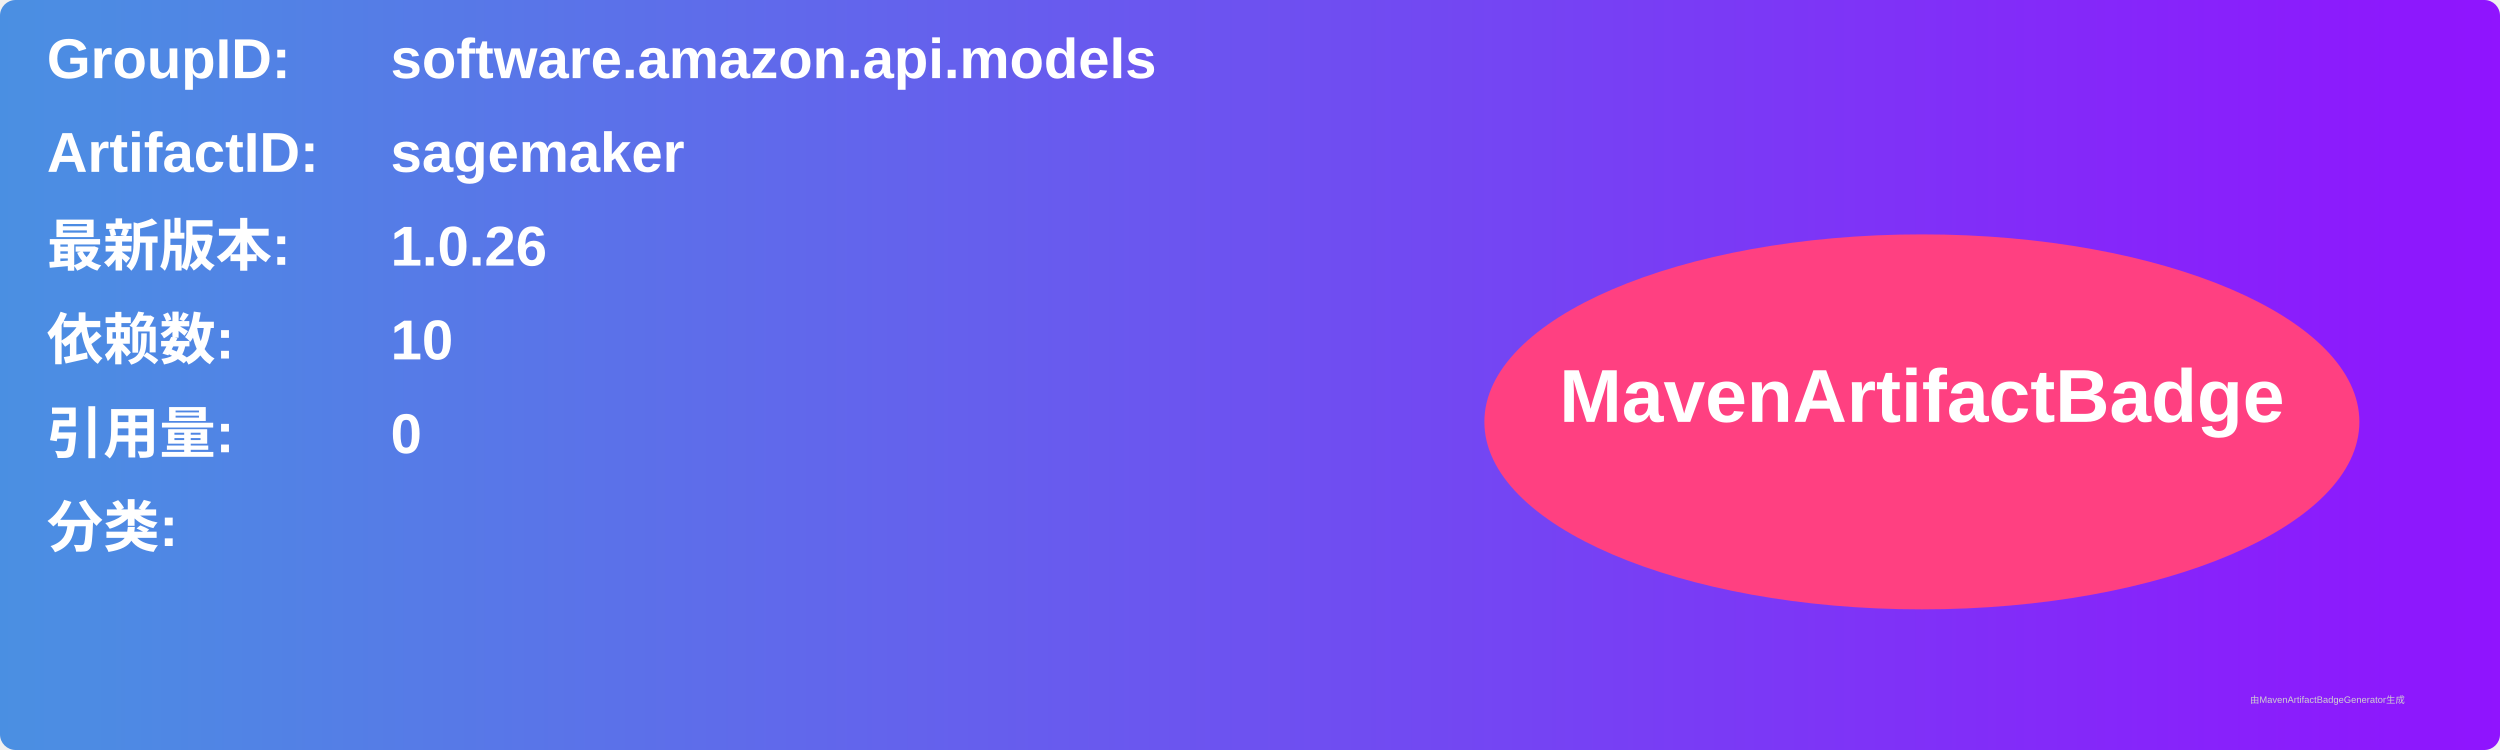
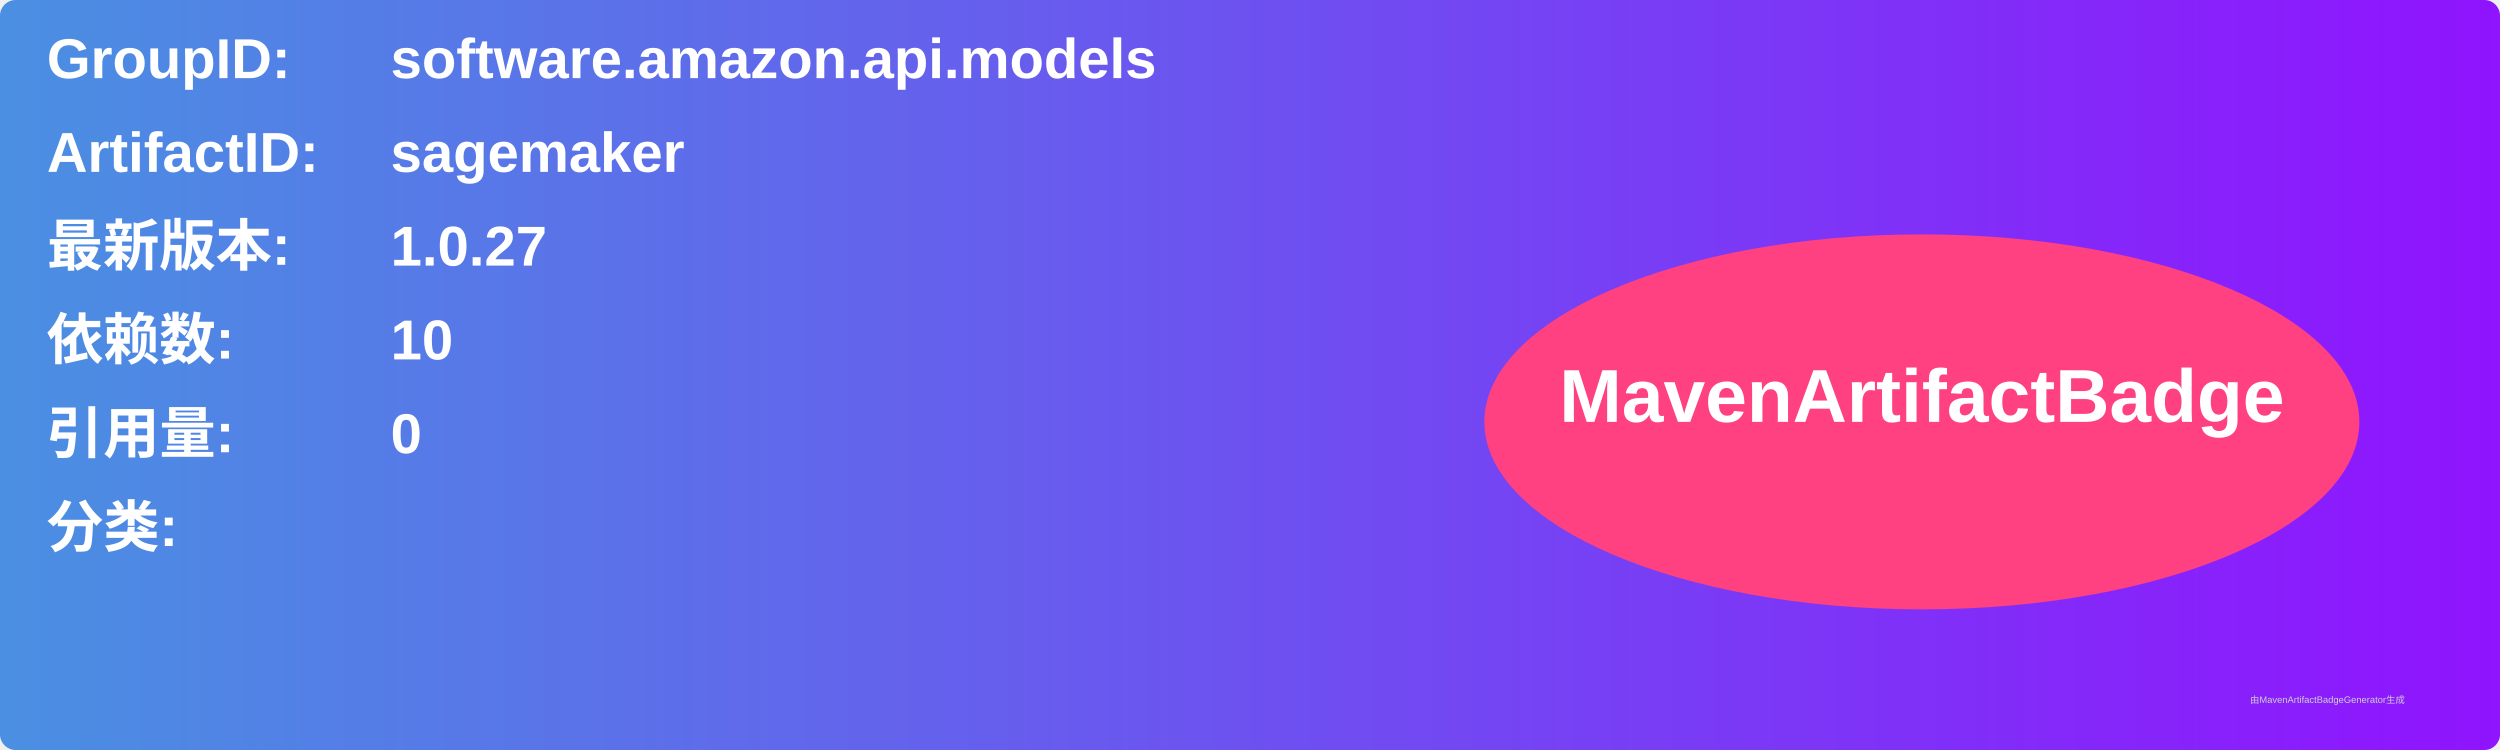
<svg xmlns="http://www.w3.org/2000/svg" width="800" height="240" viewBox="0 0 800 240">
  <linearGradient id="grad" x1="0%" y1="0%" x2="100%" y2="0%">
    <stop offset="0%" stop-color="#4a90e2" />
    <stop offset="100%" stop-color="#9013fe" />
  </linearGradient>
  <rect width="100%" height="100%" rx="5" ry="5" fill="url(#grad)" />
  <g transform="translate(15, 15)">
    <text x="0" y="10" font-family="Arial" font-size="18" fill="white" font-weight="bold" width="260">GroupID:</text>
    <text x="110" y="10" font-family="Arial" font-size="18" fill="white" font-weight="bold" width="460">software.amazon.api.models</text>
    <text x="0" y="40" font-family="Arial" font-size="18" fill="white" font-weight="bold" width="260">ArtifactID:</text>
    <text x="110" y="40" font-family="Arial" font-size="18" fill="white" font-weight="bold" width="460">sagemaker</text>
    <text x="0" y="70" font-family="Arial" font-size="18" fill="white" font-weight="bold">最新版本:</text>
    <text x="110" y="70" font-family="Arial" font-size="18" fill="white" font-weight="bold">
-       <tspan font-weight="bold">1.0.26</tspan>
+       <tspan font-weight="bold">1.0.27</tspan>
    </text>
    <text x="0" y="100" font-family="Arial" font-size="18" fill="white" font-weight="bold">依赖数: </text>
    <text x="110" y="100" font-family="Arial" font-size="18" fill="white">
      <tspan font-weight="bold">10</tspan>
    </text>
    <text x="0" y="130" font-family="Arial" font-size="18" fill="white" font-weight="bold">引用量: </text>
    <text x="110" y="130" font-family="Arial" font-size="18" fill="white">
      <tspan font-weight="bold">0</tspan>
    </text>
    <text x="0" y="160" font-family="Arial" font-size="18" fill="white" font-weight="bold">分类:</text>
    <text x="10" y="190" font-family="Arial" font-size="10" fill="white">
      <tspan font-weight="bold" />
    </text>
    <ellipse cx="600" cy="120" rx="140" ry="60" fill="#ff4081" />
    <text x="600" y="120" text-anchor="middle" font-family="Arial" font-size="24" fill="white" font-weight="bold">MavenArtifactBadge</text>
  </g>
  <text x="720" y="225" font-family="Arial" font-size="3" fill="#d0d0d0">由MavenArtifactBadgeGenerator生成</text>
</svg>
